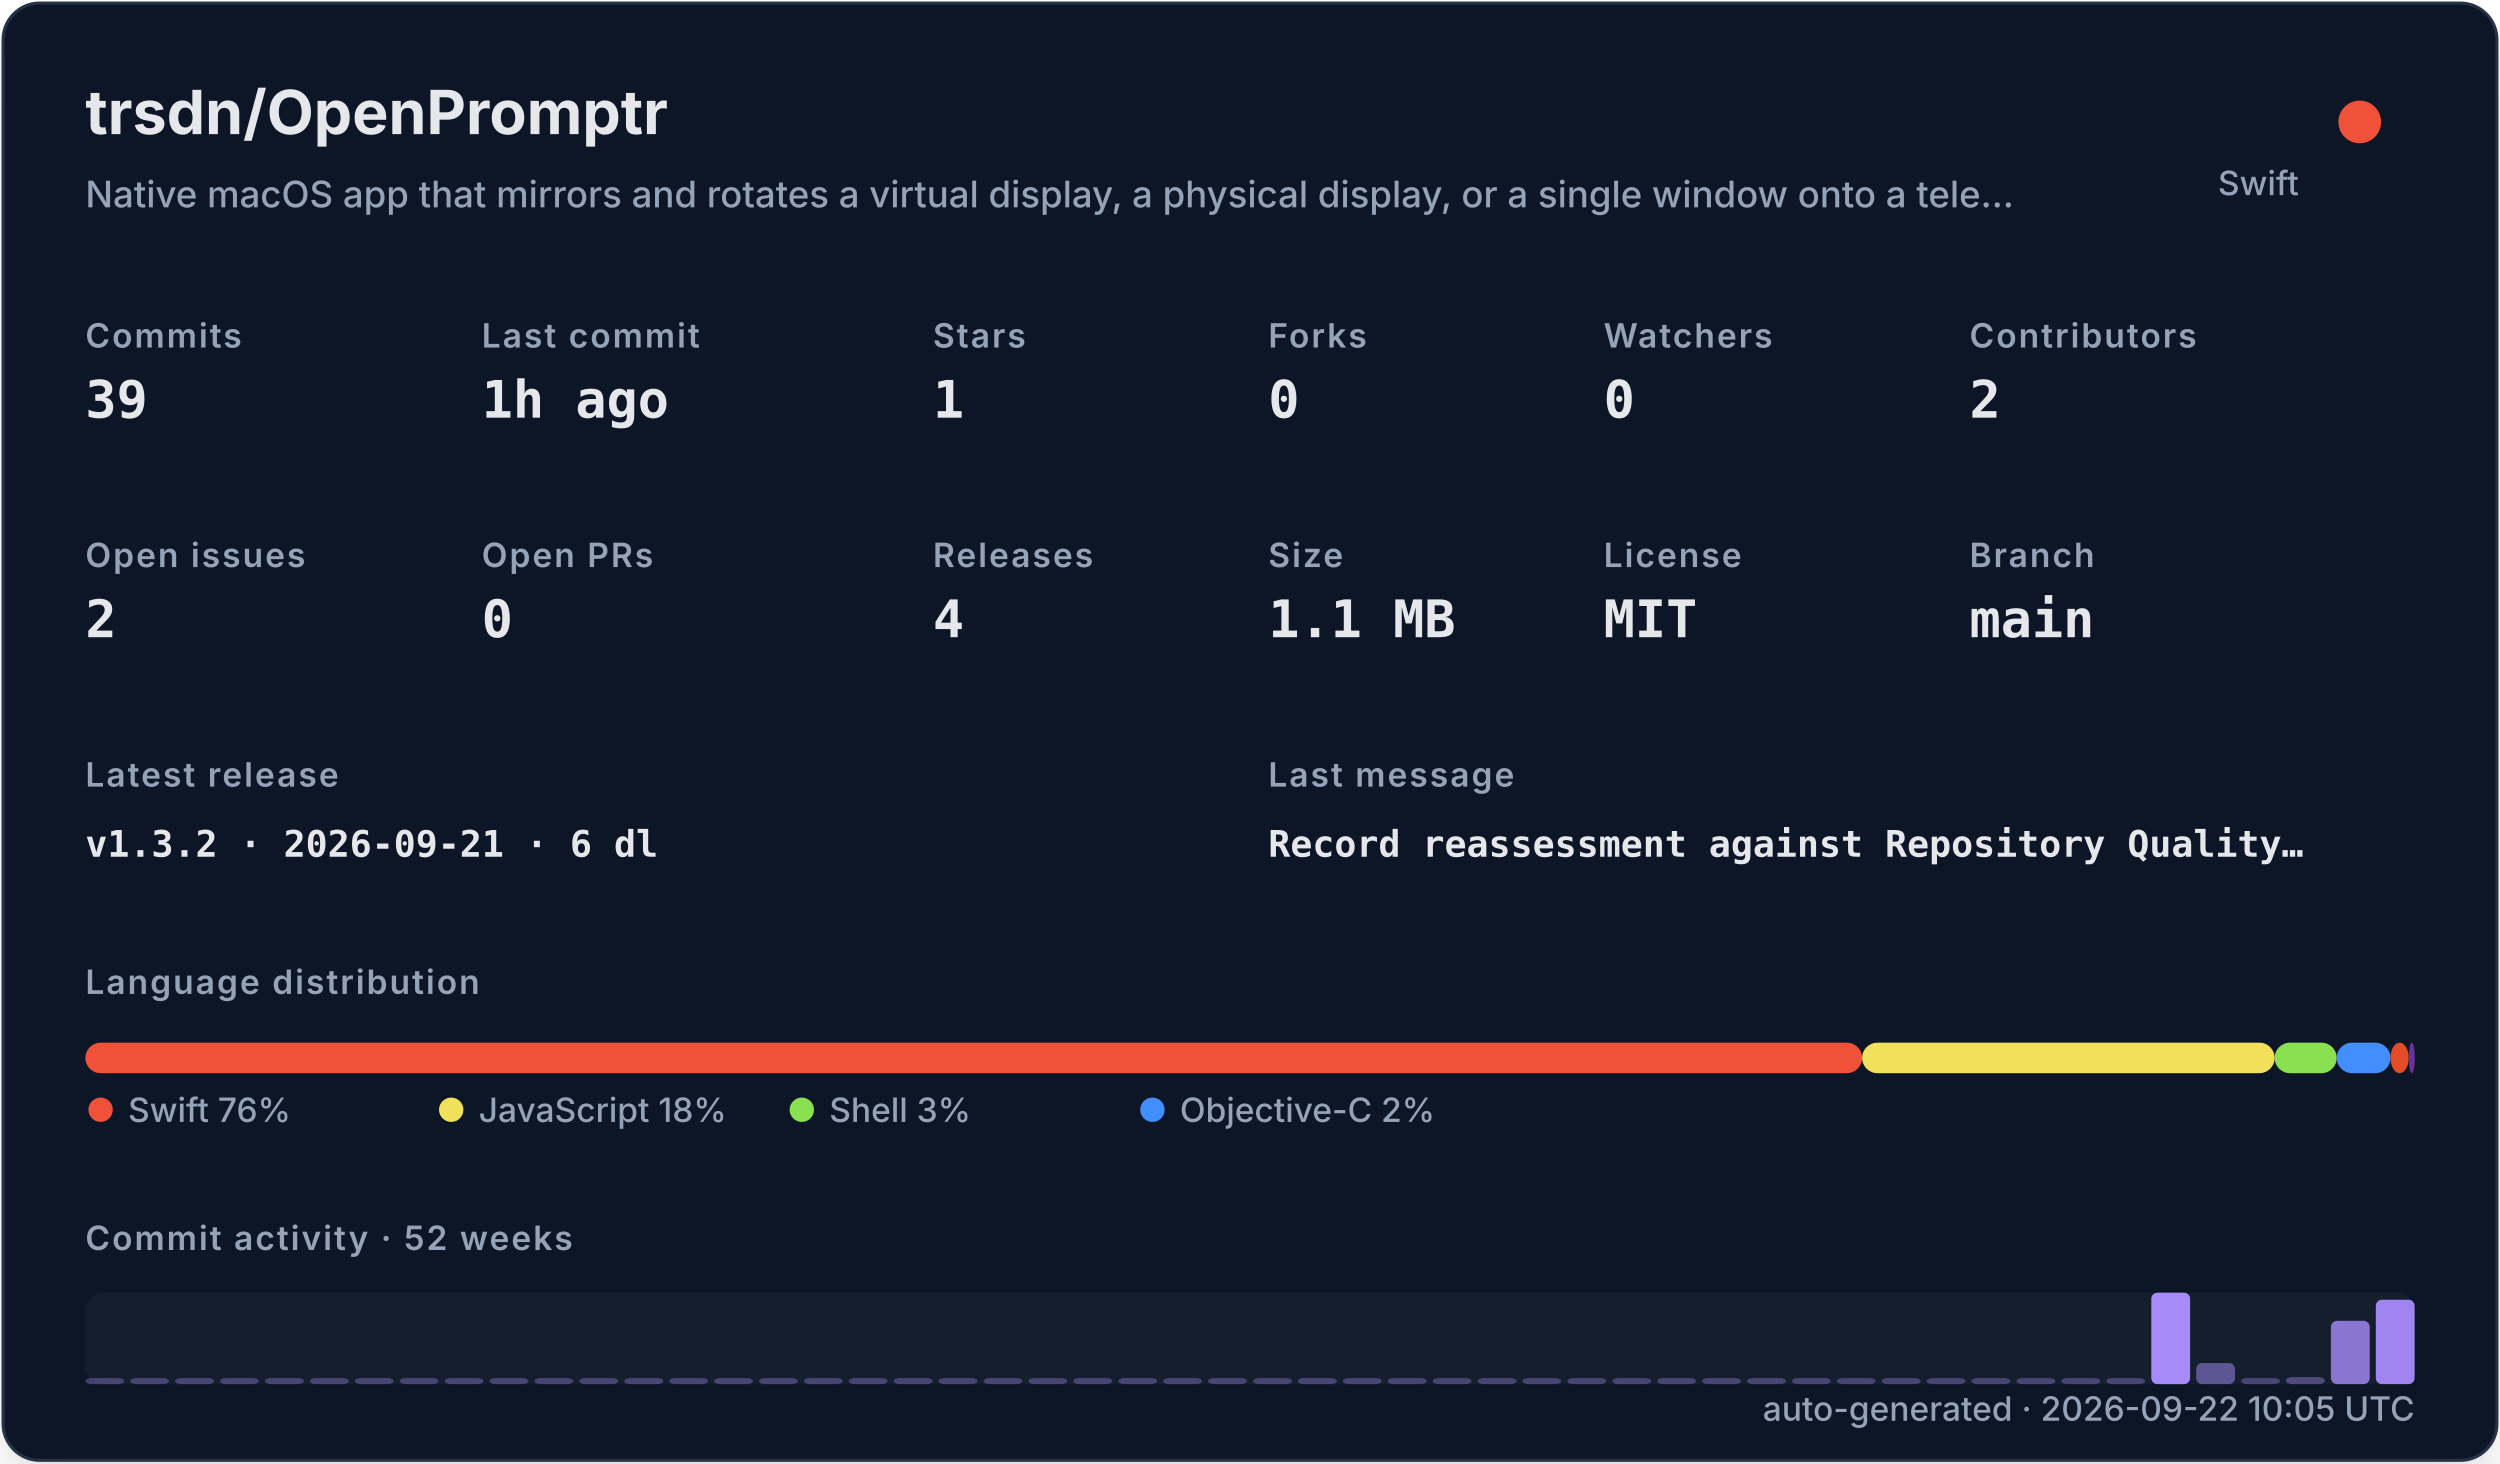
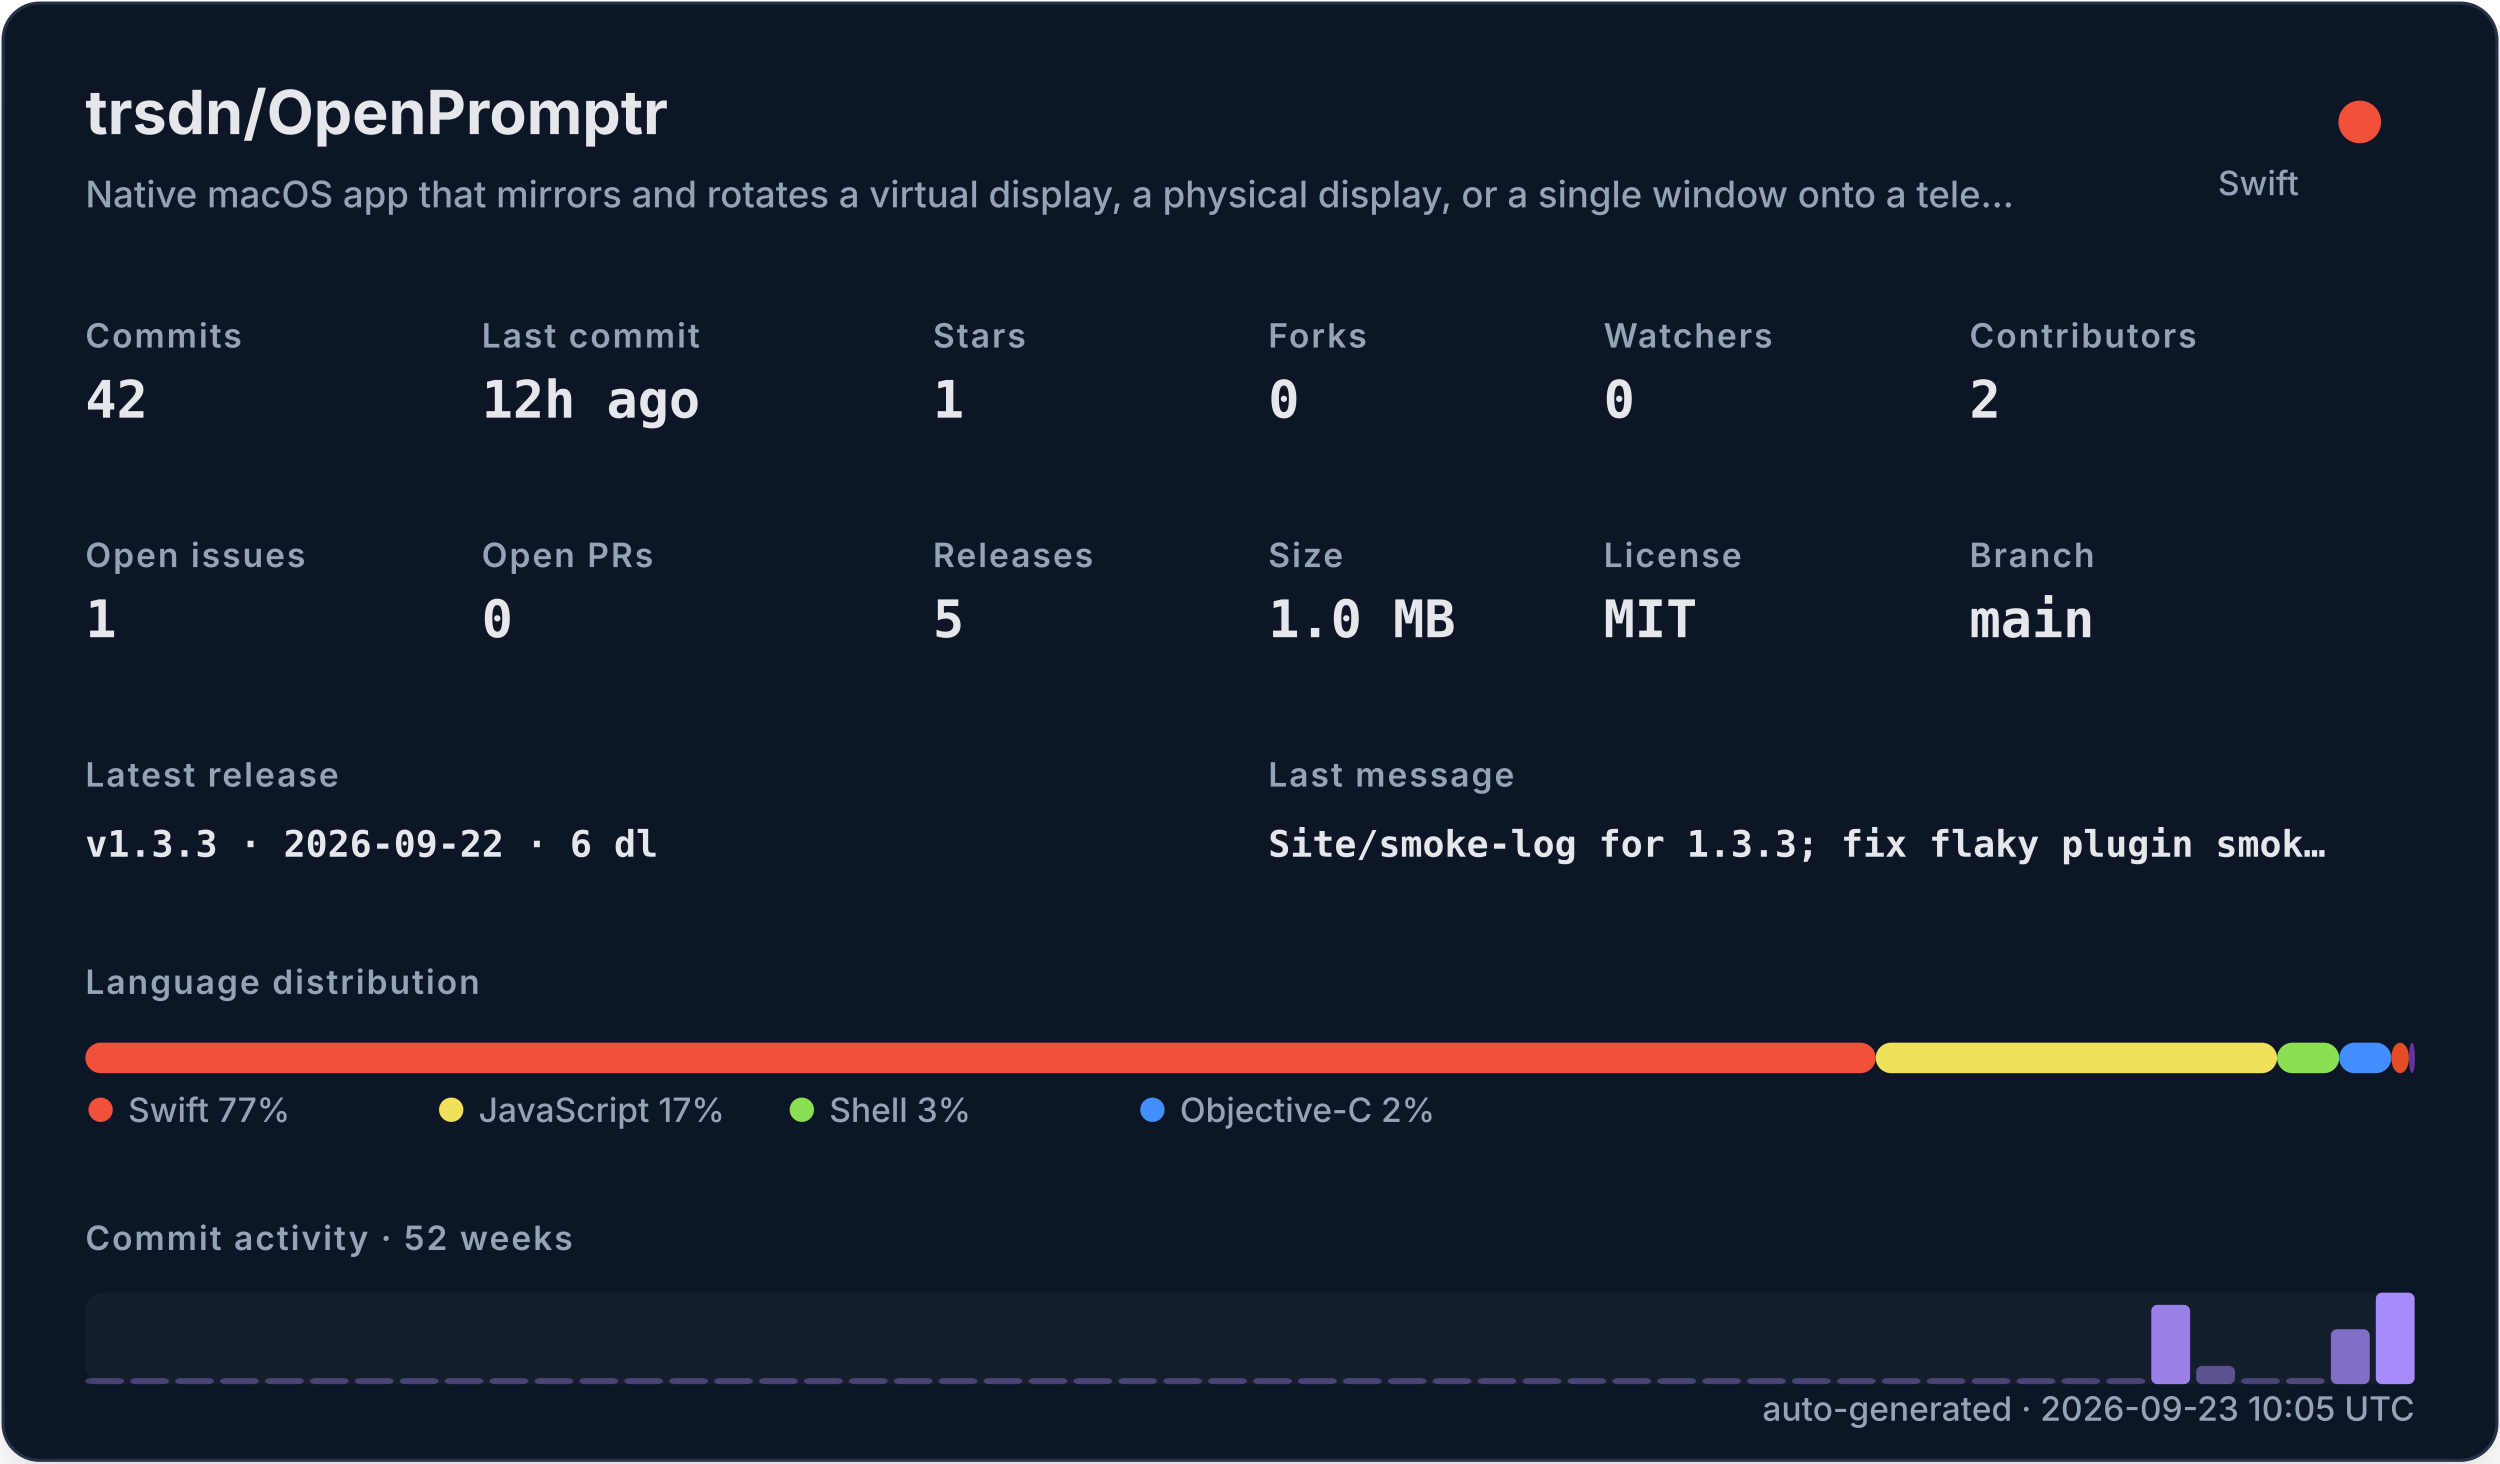
<svg xmlns="http://www.w3.org/2000/svg" width="820" height="480" viewBox="0 0 820 480" role="img">
  <defs>
    <filter id="shadow" x="-10%" y="-10%" width="120%" height="120%">
      <feDropShadow dx="0" dy="8" stdDeviation="10" flood-color="#000000" flood-opacity="0.16" />
    </filter>
    <style>
    .title { font: 700 20px -apple-system,BlinkMacSystemFont,"Segoe UI",sans-serif; fill: #e5e7eb; }
    .subtitle { font: 500 12px -apple-system,BlinkMacSystemFont,"Segoe UI",sans-serif; fill: #94a3b8; }
    .label { font: 600 11px -apple-system,BlinkMacSystemFont,"Segoe UI",sans-serif; fill: #94a3b8; text-transform: uppercase; letter-spacing: .06em; }
    .value { font: 700 17px ui-monospace,SFMono-Regular,Menlo,monospace; fill: #e5e7eb; }
    .small { font: 500 11px -apple-system,BlinkMacSystemFont,"Segoe UI",sans-serif; fill: #94a3b8; }
    .tiny { font: 500 10px -apple-system,BlinkMacSystemFont,"Segoe UI",sans-serif; fill: #94a3b8; }
    .mono { font: 650 12px ui-monospace,SFMono-Regular,Menlo,monospace; fill: #e5e7eb; }
  </style>
  </defs>
  <rect x="1" y="1" width="818" height="478" rx="12" fill="#111827" stroke="#263247" filter="url(#shadow)" />
  <text x="28" y="44" class="title">trsdn/OpenPromptr</text>
  <text x="28" y="68" class="subtitle">Native macOS app that mirrors and rotates a virtual display, a physical display, or a single window onto a tele…</text>
  <circle cx="774" cy="40" r="7" fill="#F05138" />
  <text x="754" y="64" text-anchor="end" class="small">Swift</text>
  <text x="28" y="114" class="label">Commits</text>
-   <text x="28" y="137" class="value">39</text>
+   <text x="28" y="137" class="value">42</text>
  <text x="158" y="114" class="label">Last commit</text>
-   <text x="158" y="137" class="value">1h ago</text>
+   <text x="158" y="137" class="value">12h ago</text>
  <text x="306" y="114" class="label">Stars</text>
  <text x="306" y="137" class="value">1</text>
  <text x="416" y="114" class="label">Forks</text>
  <text x="416" y="137" class="value">0</text>
  <text x="526" y="114" class="label">Watchers</text>
  <text x="526" y="137" class="value">0</text>
  <text x="646" y="114" class="label">Contributors</text>
  <text x="646" y="137" class="value">2</text>
  <text x="28" y="186" class="label">Open issues</text>
-   <text x="28" y="209" class="value">2</text>
+   <text x="28" y="209" class="value">1</text>
  <text x="158" y="186" class="label">Open PRs</text>
  <text x="158" y="209" class="value">0</text>
  <text x="306" y="186" class="label">Releases</text>
-   <text x="306" y="209" class="value">4</text>
+   <text x="306" y="209" class="value">5</text>
  <text x="416" y="186" class="label">Size</text>
-   <text x="416" y="209" class="value">1.1 MB</text>
+   <text x="416" y="209" class="value">1.0 MB</text>
  <text x="526" y="186" class="label">License</text>
  <text x="526" y="209" class="value">MIT</text>
  <text x="646" y="186" class="label">Branch</text>
  <text x="646" y="209" class="value">main</text>
  <text x="28" y="258" class="label">Latest release</text>
-   <text x="28" y="281" class="mono">v1.3.2 · 2026-09-21 · 6 dl</text>
+   <text x="28" y="281" class="mono">v1.3.3 · 2026-09-22 · 6 dl</text>
  <text x="416" y="258" class="label">Last message</text>
-   <text x="416" y="281" class="mono">Record reassessment against Repository Quality…</text>
+   <text x="416" y="281" class="mono">Site/smoke-log for 1.3.3; fix flaky plugin smok…</text>
  <text x="28" y="326" class="label">Language distribution</text>
-   <rect x="28.00" y="342" width="582.77" height="10" rx="5" fill="#F05138" />
-   <rect x="610.77" y="342" width="135.32" height="10" rx="5" fill="#f1e05a" />
-   <rect x="746.09" y="342" width="20.35" height="10" rx="5" fill="#89e051" />
-   <rect x="766.44" y="342" width="17.65" height="10" rx="5" fill="#438eff" />
-   <rect x="784.09" y="342" width="5.97" height="10" rx="5" fill="#e34c26" />
-   <rect x="790.07" y="342" width="2.00" height="10" rx="5" fill="#663399" />
+   <rect x="28.00" y="342" width="587.24" height="10" rx="5" fill="#F05138" />
+   <rect x="615.24" y="342" width="131.64" height="10" rx="5" fill="#f1e05a" />
+   <rect x="746.88" y="342" width="20.38" height="10" rx="5" fill="#89e051" />
+   <rect x="767.26" y="342" width="17.08" height="10" rx="5" fill="#438eff" />
+   <rect x="784.35" y="342" width="5.78" height="10" rx="5" fill="#e34c26" />
+   <rect x="790.13" y="342" width="2.00" height="10" rx="5" fill="#663399" />
  <circle cx="33" cy="364" r="4" fill="#F05138" />
-   <text x="42" y="368" class="small">Swift 76%</text>
+   <text x="42" y="368" class="small">Swift 77%</text>
  <circle cx="148" cy="364" r="4" fill="#f1e05a" />
-   <text x="157" y="368" class="small">JavaScript 18%</text>
+   <text x="157" y="368" class="small">JavaScript 17%</text>
  <circle cx="263" cy="364" r="4" fill="#89e051" />
  <text x="272" y="368" class="small">Shell 3%</text>
  <circle cx="378" cy="364" r="4" fill="#438eff" />
  <text x="387" y="368" class="small">Objective-C 2%</text>
  <text x="28" y="410" class="label">Commit activity · 52 weeks</text>
  <rect x="28" y="424" width="764" height="30" rx="6" fill="#1f2937" opacity=".42" />
  <rect x="28.00" y="452.00" width="12.73" height="2.00" rx="2" fill="#a78bfa" opacity="0.35" />
  <rect x="42.73" y="452.00" width="12.73" height="2.00" rx="2" fill="#a78bfa" opacity="0.35" />
  <rect x="57.46" y="452.00" width="12.73" height="2.00" rx="2" fill="#a78bfa" opacity="0.35" />
  <rect x="72.19" y="452.00" width="12.73" height="2.00" rx="2" fill="#a78bfa" opacity="0.35" />
  <rect x="86.92" y="452.00" width="12.73" height="2.00" rx="2" fill="#a78bfa" opacity="0.35" />
  <rect x="101.65" y="452.00" width="12.73" height="2.00" rx="2" fill="#a78bfa" opacity="0.35" />
  <rect x="116.38" y="452.00" width="12.73" height="2.00" rx="2" fill="#a78bfa" opacity="0.35" />
  <rect x="131.12" y="452.00" width="12.73" height="2.00" rx="2" fill="#a78bfa" opacity="0.35" />
  <rect x="145.85" y="452.00" width="12.73" height="2.00" rx="2" fill="#a78bfa" opacity="0.35" />
  <rect x="160.58" y="452.00" width="12.73" height="2.00" rx="2" fill="#a78bfa" opacity="0.35" />
  <rect x="175.31" y="452.00" width="12.73" height="2.00" rx="2" fill="#a78bfa" opacity="0.35" />
  <rect x="190.04" y="452.00" width="12.73" height="2.00" rx="2" fill="#a78bfa" opacity="0.35" />
  <rect x="204.77" y="452.00" width="12.73" height="2.00" rx="2" fill="#a78bfa" opacity="0.35" />
  <rect x="219.50" y="452.00" width="12.73" height="2.00" rx="2" fill="#a78bfa" opacity="0.35" />
  <rect x="234.23" y="452.00" width="12.73" height="2.00" rx="2" fill="#a78bfa" opacity="0.35" />
  <rect x="248.96" y="452.00" width="12.73" height="2.00" rx="2" fill="#a78bfa" opacity="0.35" />
  <rect x="263.69" y="452.00" width="12.73" height="2.00" rx="2" fill="#a78bfa" opacity="0.35" />
  <rect x="278.42" y="452.00" width="12.73" height="2.00" rx="2" fill="#a78bfa" opacity="0.35" />
  <rect x="293.15" y="452.00" width="12.73" height="2.00" rx="2" fill="#a78bfa" opacity="0.35" />
  <rect x="307.88" y="452.00" width="12.73" height="2.00" rx="2" fill="#a78bfa" opacity="0.35" />
  <rect x="322.62" y="452.00" width="12.73" height="2.00" rx="2" fill="#a78bfa" opacity="0.35" />
  <rect x="337.35" y="452.00" width="12.73" height="2.00" rx="2" fill="#a78bfa" opacity="0.35" />
  <rect x="352.08" y="452.00" width="12.73" height="2.00" rx="2" fill="#a78bfa" opacity="0.35" />
  <rect x="366.81" y="452.00" width="12.73" height="2.00" rx="2" fill="#a78bfa" opacity="0.35" />
  <rect x="381.54" y="452.00" width="12.73" height="2.00" rx="2" fill="#a78bfa" opacity="0.35" />
  <rect x="396.27" y="452.00" width="12.73" height="2.00" rx="2" fill="#a78bfa" opacity="0.35" />
  <rect x="411.00" y="452.00" width="12.73" height="2.00" rx="2" fill="#a78bfa" opacity="0.35" />
  <rect x="425.73" y="452.00" width="12.73" height="2.00" rx="2" fill="#a78bfa" opacity="0.35" />
  <rect x="440.46" y="452.00" width="12.73" height="2.00" rx="2" fill="#a78bfa" opacity="0.35" />
  <rect x="455.19" y="452.00" width="12.73" height="2.00" rx="2" fill="#a78bfa" opacity="0.35" />
  <rect x="469.92" y="452.00" width="12.73" height="2.00" rx="2" fill="#a78bfa" opacity="0.35" />
  <rect x="484.65" y="452.00" width="12.73" height="2.00" rx="2" fill="#a78bfa" opacity="0.35" />
  <rect x="499.38" y="452.00" width="12.73" height="2.00" rx="2" fill="#a78bfa" opacity="0.35" />
  <rect x="514.12" y="452.00" width="12.73" height="2.00" rx="2" fill="#a78bfa" opacity="0.35" />
  <rect x="528.85" y="452.00" width="12.73" height="2.00" rx="2" fill="#a78bfa" opacity="0.35" />
  <rect x="543.58" y="452.00" width="12.73" height="2.00" rx="2" fill="#a78bfa" opacity="0.35" />
  <rect x="558.31" y="452.00" width="12.73" height="2.00" rx="2" fill="#a78bfa" opacity="0.35" />
  <rect x="573.04" y="452.00" width="12.73" height="2.00" rx="2" fill="#a78bfa" opacity="0.35" />
  <rect x="587.77" y="452.00" width="12.73" height="2.00" rx="2" fill="#a78bfa" opacity="0.35" />
  <rect x="602.50" y="452.00" width="12.73" height="2.00" rx="2" fill="#a78bfa" opacity="0.35" />
  <rect x="617.23" y="452.00" width="12.73" height="2.00" rx="2" fill="#a78bfa" opacity="0.35" />
  <rect x="631.96" y="452.00" width="12.73" height="2.00" rx="2" fill="#a78bfa" opacity="0.35" />
  <rect x="646.69" y="452.00" width="12.73" height="2.00" rx="2" fill="#a78bfa" opacity="0.35" />
  <rect x="661.42" y="452.00" width="12.73" height="2.00" rx="2" fill="#a78bfa" opacity="0.35" />
  <rect x="676.15" y="452.00" width="12.73" height="2.00" rx="2" fill="#a78bfa" opacity="0.35" />
  <rect x="690.88" y="452.00" width="12.73" height="2.00" rx="2" fill="#a78bfa" opacity="0.35" />
-   <rect x="705.62" y="424.00" width="12.73" height="30.00" rx="2" fill="#a78bfa" opacity="1.00" />
-   <rect x="720.35" y="447.08" width="12.73" height="6.92" rx="2" fill="#a78bfa" opacity="0.50" />
+   <rect x="705.62" y="428.00" width="12.73" height="26.00" rx="2" fill="#a78bfa" opacity="0.91" />
+   <rect x="720.35" y="448.00" width="12.73" height="6.00" rx="2" fill="#a78bfa" opacity="0.48" />
  <rect x="735.08" y="452.00" width="12.73" height="2.00" rx="2" fill="#a78bfa" opacity="0.35" />
-   <rect x="749.81" y="451.69" width="12.73" height="2.31" rx="2" fill="#a78bfa" opacity="0.40" />
-   <rect x="764.54" y="433.23" width="12.73" height="20.77" rx="2" fill="#a78bfa" opacity="0.80" />
-   <rect x="779.27" y="426.31" width="12.73" height="27.69" rx="2" fill="#a78bfa" opacity="0.95" />
-   <text x="792" y="466" text-anchor="end" class="small">auto-generated · 2026-09-22 10:05 UTC</text>
+   <rect x="749.81" y="452.00" width="12.73" height="2.00" rx="2" fill="#a78bfa" opacity="0.39" />
+   <rect x="764.54" y="436.00" width="12.73" height="18.00" rx="2" fill="#a78bfa" opacity="0.74" />
+   <rect x="779.27" y="424.00" width="12.73" height="30.00" rx="2" fill="#a78bfa" opacity="1.00" />
+   <text x="792" y="466" text-anchor="end" class="small">auto-generated · 2026-09-23 10:05 UTC</text>
</svg>
